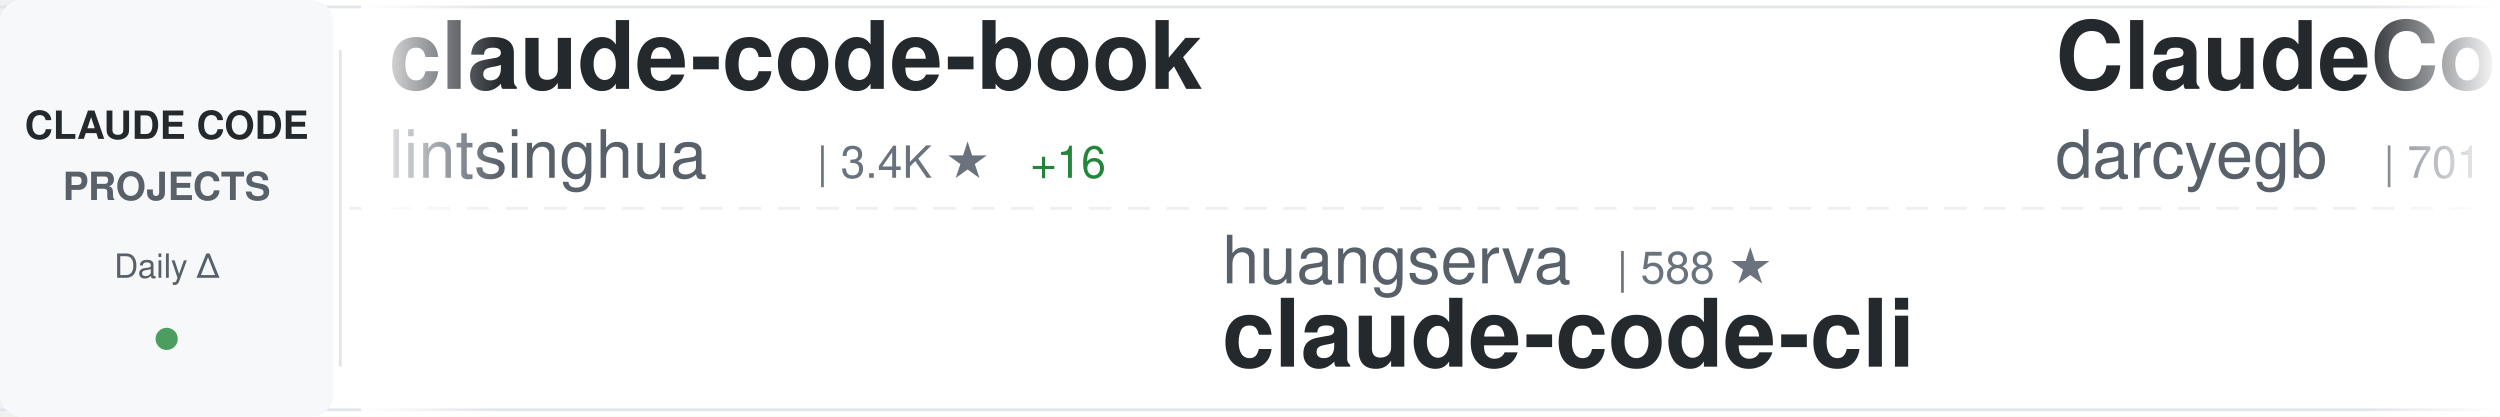
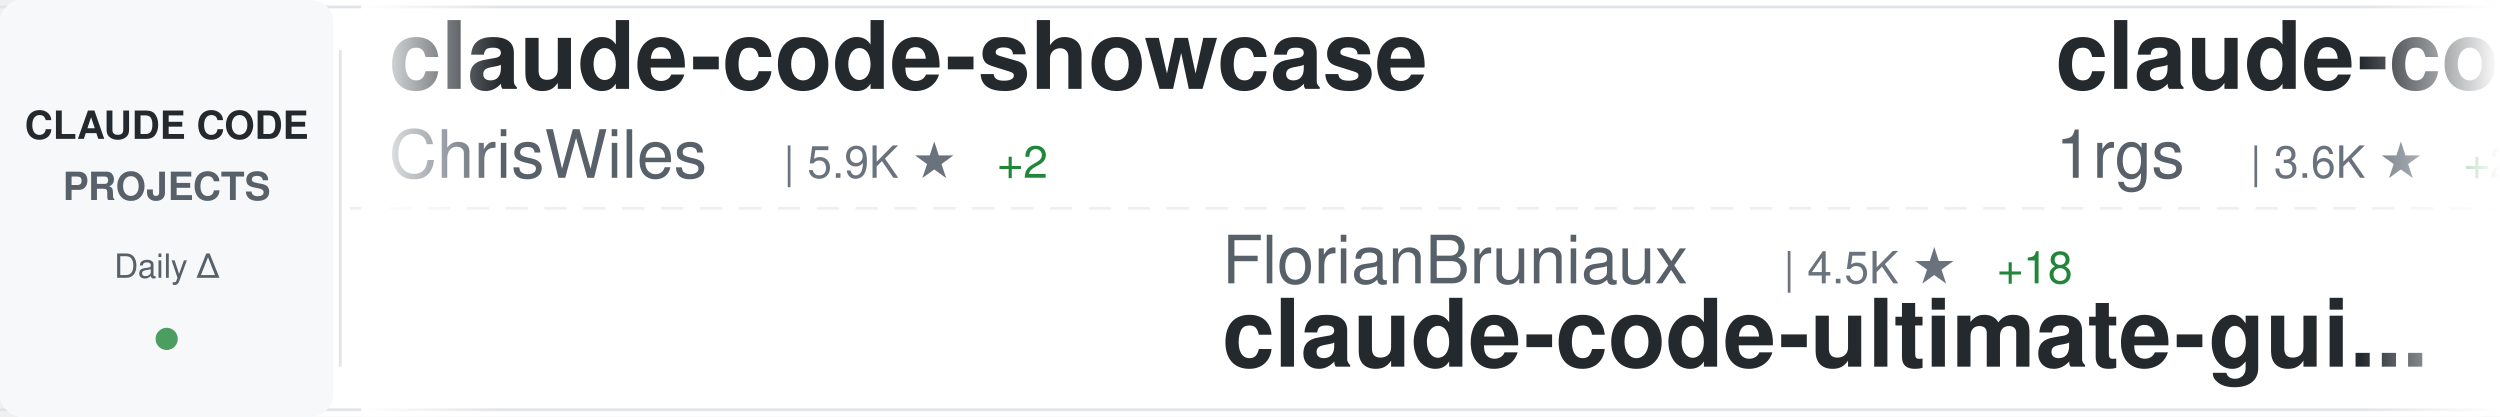
<svg xmlns="http://www.w3.org/2000/svg" width="900" height="150">
  <defs>
    <linearGradient id="awesomeLeftFade" x1="0%" y1="0%" x2="100%" y2="0%">
      <stop offset="0%" style="stop-color:#ffffff;stop-opacity:1" />
      <stop offset="100%" style="stop-color:#ffffff;stop-opacity:0" />
    </linearGradient>
    <linearGradient id="awesomeRightFade" x1="0%" y1="0%" x2="100%" y2="0%">
      <stop offset="0%" style="stop-color:#ffffff;stop-opacity:0" />
      <stop offset="100%" style="stop-color:#ffffff;stop-opacity:1" />
    </linearGradient>
  </defs>
  <rect width="900" height="150" fill="#ffffff" rx="8" />
  <rect x="0" y="2" width="900" height="1" fill="#e1e4e8" />
  <rect x="0" y="147" width="900" height="1" fill="#e1e4e8" />
  <line x1="0" y1="75" x2="900" y2="75" stroke="#e1e4e8" stroke-width="1" stroke-dasharray="8 6" opacity="0.6" />
  <rect x="0" y="0" width="120" height="150" fill="#f6f8fa" rx="8" />
  <text x="60" y="50" font-family="-apple-system, BlinkMacSystemFont, 'Segoe UI', Helvetica, Arial, sans-serif" font-size="14" font-weight="600" fill="#24292e" text-anchor="middle">CLAUDE CODE</text>
  <text x="60" y="72" font-family="-apple-system, BlinkMacSystemFont, 'Segoe UI', Helvetica, Arial, sans-serif" font-size="14" font-weight="600" fill="#586069" text-anchor="middle">PROJECTS</text>
  <text x="60" y="100" font-family="-apple-system, BlinkMacSystemFont, 'Segoe UI', Helvetica, Arial, sans-serif" font-size="12" font-weight="500" fill="#586069" text-anchor="middle">Daily Δ</text>
  <circle cx="60" cy="122" r="4" fill="#22863a" opacity="0.8" />
  <rect x="122" y="18" width="1" height="114" fill="#e1e4e8" />
  <clipPath id="awesomeTickerClip">
    <rect x="130" y="0" width="770" height="150" />
  </clipPath>
  <g clip-path="url(#awesomeTickerClip)">
    <g id="awesomeTickerItems">
      <animateTransform attributeName="transform" attributeType="XML" type="translate" from="0 0" to="-3000 0" dur="54s" repeatCount="indefinite" />
      <g transform="translate(0, 0)">
+         <text x="140" y="32" font-family="-apple-system, BlinkMacSystemFont, 'Segoe UI', Helvetica, Arial, sans-serif" font-size="34" font-weight="600" fill="#24292e">claude-code-showcase</text>
+         <text x="140" y="64" font-family="-apple-system, BlinkMacSystemFont, 'Segoe UI', Helvetica, Arial, sans-serif" font-size="24" font-weight="400" fill="#586069">ChrisWiles</text>
+         <text x="282" y="64" font-family="-apple-system, BlinkMacSystemFont, 'Segoe UI', Helvetica, Arial, sans-serif" font-size="16" font-weight="500" fill="#6a737d">| 5.9K ★</text>
+         <text x="359" y="64" font-family="-apple-system, BlinkMacSystemFont, 'Segoe UI', Helvetica, Arial, sans-serif" font-size="16" font-weight="500" fill="#22863a"> +2</text>
+       </g>
+       <g transform="translate(300, 0)">
+         <text x="140" y="102" font-family="-apple-system, BlinkMacSystemFont, 'Segoe UI', Helvetica, Arial, sans-serif" font-size="24" font-weight="400" fill="#586069">FlorianBruniaux</text>
+         <text x="342" y="102" font-family="-apple-system, BlinkMacSystemFont, 'Segoe UI', Helvetica, Arial, sans-serif" font-size="16" font-weight="500" fill="#6a737d">| 4.5K ★</text>
+         <text x="419" y="102" font-family="-apple-system, BlinkMacSystemFont, 'Segoe UI', Helvetica, Arial, sans-serif" font-size="16" font-weight="500" fill="#22863a"> +18</text>
+         <text x="140" y="132" font-family="-apple-system, BlinkMacSystemFont, 'Segoe UI', Helvetica, Arial, sans-serif" font-size="34" font-weight="600" fill="#24292e">claude-code-ultimate-gui...</text>
+       </g>
+       <g transform="translate(600, 0)">
+         <text x="140" y="32" font-family="-apple-system, BlinkMacSystemFont, 'Segoe UI', Helvetica, Arial, sans-serif" font-size="34" font-weight="600" fill="#24292e">claude-code-proxy</text>
+         <text x="140" y="64" font-family="-apple-system, BlinkMacSystemFont, 'Segoe UI', Helvetica, Arial, sans-serif" font-size="24" font-weight="400" fill="#586069">1rgs</text>
+         <text x="210" y="64" font-family="-apple-system, BlinkMacSystemFont, 'Segoe UI', Helvetica, Arial, sans-serif" font-size="16" font-weight="500" fill="#6a737d">| 3.6K ★</text>
+         <text x="287" y="64" font-family="-apple-system, BlinkMacSystemFont, 'Segoe UI', Helvetica, Arial, sans-serif" font-size="16" font-weight="500" fill="#22863a"> +2</text>
+       </g>
+       <g transform="translate(900, 0)">
+         <text x="140" y="102" font-family="-apple-system, BlinkMacSystemFont, 'Segoe UI', Helvetica, Arial, sans-serif" font-size="24" font-weight="400" fill="#586069">andrew-kramer-inno</text>
+         <text x="378" y="102" font-family="-apple-system, BlinkMacSystemFont, 'Segoe UI', Helvetica, Arial, sans-serif" font-size="16" font-weight="500" fill="#6a737d">| 590 ★</text>
+         <text x="140" y="132" font-family="-apple-system, BlinkMacSystemFont, 'Segoe UI', Helvetica, Arial, sans-serif" font-size="34" font-weight="600" fill="#24292e">claude-code-source-build</text>
+       </g>
+       <g transform="translate(1200, 0)">
+         <text x="140" y="32" font-family="-apple-system, BlinkMacSystemFont, 'Segoe UI', Helvetica, Arial, sans-serif" font-size="34" font-weight="600" fill="#24292e">awesome-claude-code-suba...</text>
+         <text x="140" y="64" font-family="-apple-system, BlinkMacSystemFont, 'Segoe UI', Helvetica, Arial, sans-serif" font-size="24" font-weight="400" fill="#586069">VoltAgent</text>
+         <text x="270" y="64" font-family="-apple-system, BlinkMacSystemFont, 'Segoe UI', Helvetica, Arial, sans-serif" font-size="16" font-weight="500" fill="#6a737d">| 20.6K ★</text>
+         <text x="356" y="64" font-family="-apple-system, BlinkMacSystemFont, 'Segoe UI', Helvetica, Arial, sans-serif" font-size="16" font-weight="500" fill="#22863a"> +80</text>
+       </g>
+       <g transform="translate(1500, 0)">
+         <text x="140" y="102" font-family="-apple-system, BlinkMacSystemFont, 'Segoe UI', Helvetica, Arial, sans-serif" font-size="24" font-weight="400" fill="#586069">RichardAtCT</text>
+         <text x="294" y="102" font-family="-apple-system, BlinkMacSystemFont, 'Segoe UI', Helvetica, Arial, sans-serif" font-size="16" font-weight="500" fill="#6a737d">| 2.6K ★</text>
+         <text x="371" y="102" font-family="-apple-system, BlinkMacSystemFont, 'Segoe UI', Helvetica, Arial, sans-serif" font-size="16" font-weight="500" fill="#22863a"> +1</text>
+         <text x="140" y="132" font-family="-apple-system, BlinkMacSystemFont, 'Segoe UI', Helvetica, Arial, sans-serif" font-size="34" font-weight="600" fill="#24292e">claude-code-telegram</text>
+       </g>
+       <g transform="translate(1800, 0)">
        <text x="140" y="32" font-family="-apple-system, BlinkMacSystemFont, 'Segoe UI', Helvetica, Arial, sans-serif" font-size="34" font-weight="600" fill="#24292e">claude-code-book</text>
        <text x="140" y="64" font-family="-apple-system, BlinkMacSystemFont, 'Segoe UI', Helvetica, Arial, sans-serif" font-size="24" font-weight="400" fill="#586069">lintsinghua</text>
        <text x="294" y="64" font-family="-apple-system, BlinkMacSystemFont, 'Segoe UI', Helvetica, Arial, sans-serif" font-size="16" font-weight="500" fill="#6a737d">| 3.4K ★</text>
-         <text x="371" y="64" font-family="-apple-system, BlinkMacSystemFont, 'Segoe UI', Helvetica, Arial, sans-serif" font-size="16" font-weight="500" fill="#22863a"> +16</text>
-       </g>
-       <g transform="translate(300, 0)">
-         <text x="140" y="102" font-family="-apple-system, BlinkMacSystemFont, 'Segoe UI', Helvetica, Arial, sans-serif" font-size="24" font-weight="400" fill="#586069">huangserva</text>
-         <text x="282" y="102" font-family="-apple-system, BlinkMacSystemFont, 'Segoe UI', Helvetica, Arial, sans-serif" font-size="16" font-weight="500" fill="#6a737d">| 588 ★</text>
-         <text x="140" y="132" font-family="-apple-system, BlinkMacSystemFont, 'Segoe UI', Helvetica, Arial, sans-serif" font-size="34" font-weight="600" fill="#24292e">claude-code-cli</text>
-       </g>
-       <g transform="translate(600, 0)">
-         <text x="140" y="32" font-family="-apple-system, BlinkMacSystemFont, 'Segoe UI', Helvetica, Arial, sans-serif" font-size="34" font-weight="600" fill="#24292e">ClaudeCodeAgents</text>
-         <text x="140" y="64" font-family="-apple-system, BlinkMacSystemFont, 'Segoe UI', Helvetica, Arial, sans-serif" font-size="24" font-weight="400" fill="#586069">darcyegb</text>
-         <text x="258" y="64" font-family="-apple-system, BlinkMacSystemFont, 'Segoe UI', Helvetica, Arial, sans-serif" font-size="16" font-weight="500" fill="#6a737d">| 701 ★</text>
-       </g>
-       <g transform="translate(900, 0)">
-         <text x="140" y="102" font-family="-apple-system, BlinkMacSystemFont, 'Segoe UI', Helvetica, Arial, sans-serif" font-size="24" font-weight="400" fill="#586069">feiskyer</text>
-         <text x="258" y="102" font-family="-apple-system, BlinkMacSystemFont, 'Segoe UI', Helvetica, Arial, sans-serif" font-size="16" font-weight="500" fill="#6a737d">| 1.5K ★</text>
-         <text x="335" y="102" font-family="-apple-system, BlinkMacSystemFont, 'Segoe UI', Helvetica, Arial, sans-serif" font-size="16" font-weight="500" fill="#22863a"> +3</text>
-         <text x="140" y="132" font-family="-apple-system, BlinkMacSystemFont, 'Segoe UI', Helvetica, Arial, sans-serif" font-size="34" font-weight="600" fill="#24292e">claude-code-settings</text>
-       </g>
-       <g transform="translate(1200, 0)">
-         <text x="140" y="32" font-family="-apple-system, BlinkMacSystemFont, 'Segoe UI', Helvetica, Arial, sans-serif" font-size="34" font-weight="600" fill="#24292e">claude-code-from-scratch</text>
-         <text x="140" y="64" font-family="-apple-system, BlinkMacSystemFont, 'Segoe UI', Helvetica, Arial, sans-serif" font-size="24" font-weight="400" fill="#586069">Windy3f3f3f3f</text>
-         <text x="318" y="64" font-family="-apple-system, BlinkMacSystemFont, 'Segoe UI', Helvetica, Arial, sans-serif" font-size="16" font-weight="500" fill="#6a737d">| 1.3K ★</text>
-         <text x="395" y="64" font-family="-apple-system, BlinkMacSystemFont, 'Segoe UI', Helvetica, Arial, sans-serif" font-size="16" font-weight="500" fill="#22863a"> +8</text>
-       </g>
-       <g transform="translate(1500, 0)">
-         <text x="140" y="102" font-family="-apple-system, BlinkMacSystemFont, 'Segoe UI', Helvetica, Arial, sans-serif" font-size="24" font-weight="400" fill="#586069">VoltAgent</text>
-         <text x="270" y="102" font-family="-apple-system, BlinkMacSystemFont, 'Segoe UI', Helvetica, Arial, sans-serif" font-size="16" font-weight="500" fill="#6a737d">| 20.6K ★</text>
-         <text x="356" y="102" font-family="-apple-system, BlinkMacSystemFont, 'Segoe UI', Helvetica, Arial, sans-serif" font-size="16" font-weight="500" fill="#22863a"> +77</text>
-         <text x="140" y="132" font-family="-apple-system, BlinkMacSystemFont, 'Segoe UI', Helvetica, Arial, sans-serif" font-size="34" font-weight="600" fill="#24292e">awesome-claude-code-suba...</text>
-       </g>
-       <g transform="translate(1800, 0)">
-         <text x="140" y="32" font-family="-apple-system, BlinkMacSystemFont, 'Segoe UI', Helvetica, Arial, sans-serif" font-size="34" font-weight="600" fill="#24292e">claude-code-best-practic...</text>
-         <text x="140" y="64" font-family="-apple-system, BlinkMacSystemFont, 'Segoe UI', Helvetica, Arial, sans-serif" font-size="24" font-weight="400" fill="#586069">shanraisshan</text>
-         <text x="306" y="64" font-family="-apple-system, BlinkMacSystemFont, 'Segoe UI', Helvetica, Arial, sans-serif" font-size="16" font-weight="500" fill="#6a737d">| 55.1K ★</text>
-         <text x="392" y="64" font-family="-apple-system, BlinkMacSystemFont, 'Segoe UI', Helvetica, Arial, sans-serif" font-size="16" font-weight="500" fill="#22863a"> +175</text>
+         <text x="371" y="64" font-family="-apple-system, BlinkMacSystemFont, 'Segoe UI', Helvetica, Arial, sans-serif" font-size="16" font-weight="500" fill="#22863a"> +18</text>
      </g>
      <g transform="translate(2100, 0)">
-         <text x="140" y="102" font-family="-apple-system, BlinkMacSystemFont, 'Segoe UI', Helvetica, Arial, sans-serif" font-size="24" font-weight="400" fill="#586069">Yeachan-Heo</text>
-         <text x="294" y="102" font-family="-apple-system, BlinkMacSystemFont, 'Segoe UI', Helvetica, Arial, sans-serif" font-size="16" font-weight="500" fill="#6a737d">| 35.0K ★</text>
-         <text x="380" y="102" font-family="-apple-system, BlinkMacSystemFont, 'Segoe UI', Helvetica, Arial, sans-serif" font-size="16" font-weight="500" fill="#22863a"> +138</text>
-         <text x="140" y="132" font-family="-apple-system, BlinkMacSystemFont, 'Segoe UI', Helvetica, Arial, sans-serif" font-size="34" font-weight="600" fill="#24292e">oh-my-claudecode</text>
+         <text x="140" y="102" font-family="-apple-system, BlinkMacSystemFont, 'Segoe UI', Helvetica, Arial, sans-serif" font-size="24" font-weight="400" fill="#586069">https-deeplearning-ai</text>
+         <text x="414" y="102" font-family="-apple-system, BlinkMacSystemFont, 'Segoe UI', Helvetica, Arial, sans-serif" font-size="16" font-weight="500" fill="#6a737d">| 520 ★</text>
+         <text x="482" y="102" font-family="-apple-system, BlinkMacSystemFont, 'Segoe UI', Helvetica, Arial, sans-serif" font-size="16" font-weight="500" fill="#22863a"> +1</text>
+         <text x="140" y="132" font-family="-apple-system, BlinkMacSystemFont, 'Segoe UI', Helvetica, Arial, sans-serif" font-size="34" font-weight="600" fill="#24292e">sc-claude-code-files</text>
      </g>
      <g transform="translate(2400, 0)">
-         <text x="140" y="32" font-family="-apple-system, BlinkMacSystemFont, 'Segoe UI', Helvetica, Arial, sans-serif" font-size="34" font-weight="600" fill="#24292e">claude-code-rust</text>
-         <text x="140" y="64" font-family="-apple-system, BlinkMacSystemFont, 'Segoe UI', Helvetica, Arial, sans-serif" font-size="24" font-weight="400" fill="#586069">lorryjovens-hub</text>
-         <text x="342" y="64" font-family="-apple-system, BlinkMacSystemFont, 'Segoe UI', Helvetica, Arial, sans-serif" font-size="16" font-weight="500" fill="#6a737d">| 1.6K ★</text>
-         <text x="419" y="64" font-family="-apple-system, BlinkMacSystemFont, 'Segoe UI', Helvetica, Arial, sans-serif" font-size="16" font-weight="500" fill="#22863a"> +4</text>
+         <text x="140" y="32" font-family="-apple-system, BlinkMacSystemFont, 'Segoe UI', Helvetica, Arial, sans-serif" font-size="34" font-weight="600" fill="#24292e">Claude-code</text>
+         <text x="140" y="64" font-family="-apple-system, BlinkMacSystemFont, 'Segoe UI', Helvetica, Arial, sans-serif" font-size="24" font-weight="400" fill="#586069">zstmfhy</text>
+         <text x="246" y="64" font-family="-apple-system, BlinkMacSystemFont, 'Segoe UI', Helvetica, Arial, sans-serif" font-size="16" font-weight="500" fill="#6a737d">| 190 ★</text>
      </g>
      <g transform="translate(2700, 0)">
-         <text x="140" y="102" font-family="-apple-system, BlinkMacSystemFont, 'Segoe UI', Helvetica, Arial, sans-serif" font-size="24" font-weight="400" fill="#586069">zstmfhy</text>
-         <text x="246" y="102" font-family="-apple-system, BlinkMacSystemFont, 'Segoe UI', Helvetica, Arial, sans-serif" font-size="16" font-weight="500" fill="#6a737d">| 190 ★</text>
+         <text x="140" y="102" font-family="-apple-system, BlinkMacSystemFont, 'Segoe UI', Helvetica, Arial, sans-serif" font-size="24" font-weight="400" fill="#586069">fazxes</text>
+         <text x="234" y="102" font-family="-apple-system, BlinkMacSystemFont, 'Segoe UI', Helvetica, Arial, sans-serif" font-size="16" font-weight="500" fill="#6a737d">| 216 ★</text>
        <text x="140" y="132" font-family="-apple-system, BlinkMacSystemFont, 'Segoe UI', Helvetica, Arial, sans-serif" font-size="34" font-weight="600" fill="#24292e">Claude-code</text>
      </g>
      <g transform="translate(3000, 0)">
-         <text x="140" y="32" font-family="-apple-system, BlinkMacSystemFont, 'Segoe UI', Helvetica, Arial, sans-serif" font-size="34" font-weight="600" fill="#24292e">claude-code-book</text>
-         <text x="140" y="64" font-family="-apple-system, BlinkMacSystemFont, 'Segoe UI', Helvetica, Arial, sans-serif" font-size="24" font-weight="400" fill="#586069">lintsinghua</text>
-         <text x="294" y="64" font-family="-apple-system, BlinkMacSystemFont, 'Segoe UI', Helvetica, Arial, sans-serif" font-size="16" font-weight="500" fill="#6a737d">| 3.4K ★</text>
-         <text x="371" y="64" font-family="-apple-system, BlinkMacSystemFont, 'Segoe UI', Helvetica, Arial, sans-serif" font-size="16" font-weight="500" fill="#22863a"> +16</text>
+         <text x="140" y="32" font-family="-apple-system, BlinkMacSystemFont, 'Segoe UI', Helvetica, Arial, sans-serif" font-size="34" font-weight="600" fill="#24292e">claude-code-showcase</text>
+         <text x="140" y="64" font-family="-apple-system, BlinkMacSystemFont, 'Segoe UI', Helvetica, Arial, sans-serif" font-size="24" font-weight="400" fill="#586069">ChrisWiles</text>
+         <text x="282" y="64" font-family="-apple-system, BlinkMacSystemFont, 'Segoe UI', Helvetica, Arial, sans-serif" font-size="16" font-weight="500" fill="#6a737d">| 5.9K ★</text>
+         <text x="359" y="64" font-family="-apple-system, BlinkMacSystemFont, 'Segoe UI', Helvetica, Arial, sans-serif" font-size="16" font-weight="500" fill="#22863a"> +2</text>
      </g>
      <g transform="translate(3300, 0)">
-         <text x="140" y="102" font-family="-apple-system, BlinkMacSystemFont, 'Segoe UI', Helvetica, Arial, sans-serif" font-size="24" font-weight="400" fill="#586069">huangserva</text>
-         <text x="282" y="102" font-family="-apple-system, BlinkMacSystemFont, 'Segoe UI', Helvetica, Arial, sans-serif" font-size="16" font-weight="500" fill="#6a737d">| 588 ★</text>
-         <text x="140" y="132" font-family="-apple-system, BlinkMacSystemFont, 'Segoe UI', Helvetica, Arial, sans-serif" font-size="34" font-weight="600" fill="#24292e">claude-code-cli</text>
+         <text x="140" y="102" font-family="-apple-system, BlinkMacSystemFont, 'Segoe UI', Helvetica, Arial, sans-serif" font-size="24" font-weight="400" fill="#586069">FlorianBruniaux</text>
+         <text x="342" y="102" font-family="-apple-system, BlinkMacSystemFont, 'Segoe UI', Helvetica, Arial, sans-serif" font-size="16" font-weight="500" fill="#6a737d">| 4.5K ★</text>
+         <text x="419" y="102" font-family="-apple-system, BlinkMacSystemFont, 'Segoe UI', Helvetica, Arial, sans-serif" font-size="16" font-weight="500" fill="#22863a"> +18</text>
+         <text x="140" y="132" font-family="-apple-system, BlinkMacSystemFont, 'Segoe UI', Helvetica, Arial, sans-serif" font-size="34" font-weight="600" fill="#24292e">claude-code-ultimate-gui...</text>
      </g>
      <g transform="translate(3600, 0)">
-         <text x="140" y="32" font-family="-apple-system, BlinkMacSystemFont, 'Segoe UI', Helvetica, Arial, sans-serif" font-size="34" font-weight="600" fill="#24292e">ClaudeCodeAgents</text>
-         <text x="140" y="64" font-family="-apple-system, BlinkMacSystemFont, 'Segoe UI', Helvetica, Arial, sans-serif" font-size="24" font-weight="400" fill="#586069">darcyegb</text>
-         <text x="258" y="64" font-family="-apple-system, BlinkMacSystemFont, 'Segoe UI', Helvetica, Arial, sans-serif" font-size="16" font-weight="500" fill="#6a737d">| 701 ★</text>
+         <text x="140" y="32" font-family="-apple-system, BlinkMacSystemFont, 'Segoe UI', Helvetica, Arial, sans-serif" font-size="34" font-weight="600" fill="#24292e">claude-code-proxy</text>
+         <text x="140" y="64" font-family="-apple-system, BlinkMacSystemFont, 'Segoe UI', Helvetica, Arial, sans-serif" font-size="24" font-weight="400" fill="#586069">1rgs</text>
+         <text x="210" y="64" font-family="-apple-system, BlinkMacSystemFont, 'Segoe UI', Helvetica, Arial, sans-serif" font-size="16" font-weight="500" fill="#6a737d">| 3.6K ★</text>
+         <text x="287" y="64" font-family="-apple-system, BlinkMacSystemFont, 'Segoe UI', Helvetica, Arial, sans-serif" font-size="16" font-weight="500" fill="#22863a"> +2</text>
      </g>
      <g transform="translate(3900, 0)">
-         <text x="140" y="102" font-family="-apple-system, BlinkMacSystemFont, 'Segoe UI', Helvetica, Arial, sans-serif" font-size="24" font-weight="400" fill="#586069">feiskyer</text>
-         <text x="258" y="102" font-family="-apple-system, BlinkMacSystemFont, 'Segoe UI', Helvetica, Arial, sans-serif" font-size="16" font-weight="500" fill="#6a737d">| 1.5K ★</text>
-         <text x="335" y="102" font-family="-apple-system, BlinkMacSystemFont, 'Segoe UI', Helvetica, Arial, sans-serif" font-size="16" font-weight="500" fill="#22863a"> +3</text>
-         <text x="140" y="132" font-family="-apple-system, BlinkMacSystemFont, 'Segoe UI', Helvetica, Arial, sans-serif" font-size="34" font-weight="600" fill="#24292e">claude-code-settings</text>
+         <text x="140" y="102" font-family="-apple-system, BlinkMacSystemFont, 'Segoe UI', Helvetica, Arial, sans-serif" font-size="24" font-weight="400" fill="#586069">andrew-kramer-inno</text>
+         <text x="378" y="102" font-family="-apple-system, BlinkMacSystemFont, 'Segoe UI', Helvetica, Arial, sans-serif" font-size="16" font-weight="500" fill="#6a737d">| 590 ★</text>
+         <text x="140" y="132" font-family="-apple-system, BlinkMacSystemFont, 'Segoe UI', Helvetica, Arial, sans-serif" font-size="34" font-weight="600" fill="#24292e">claude-code-source-build</text>
      </g>
    </g>
  </g>
  <rect x="130" y="0" width="50" height="150" fill="url(#awesomeLeftFade)" />
  <rect x="850" y="0" width="50" height="150" fill="url(#awesomeRightFade)" />
</svg>
